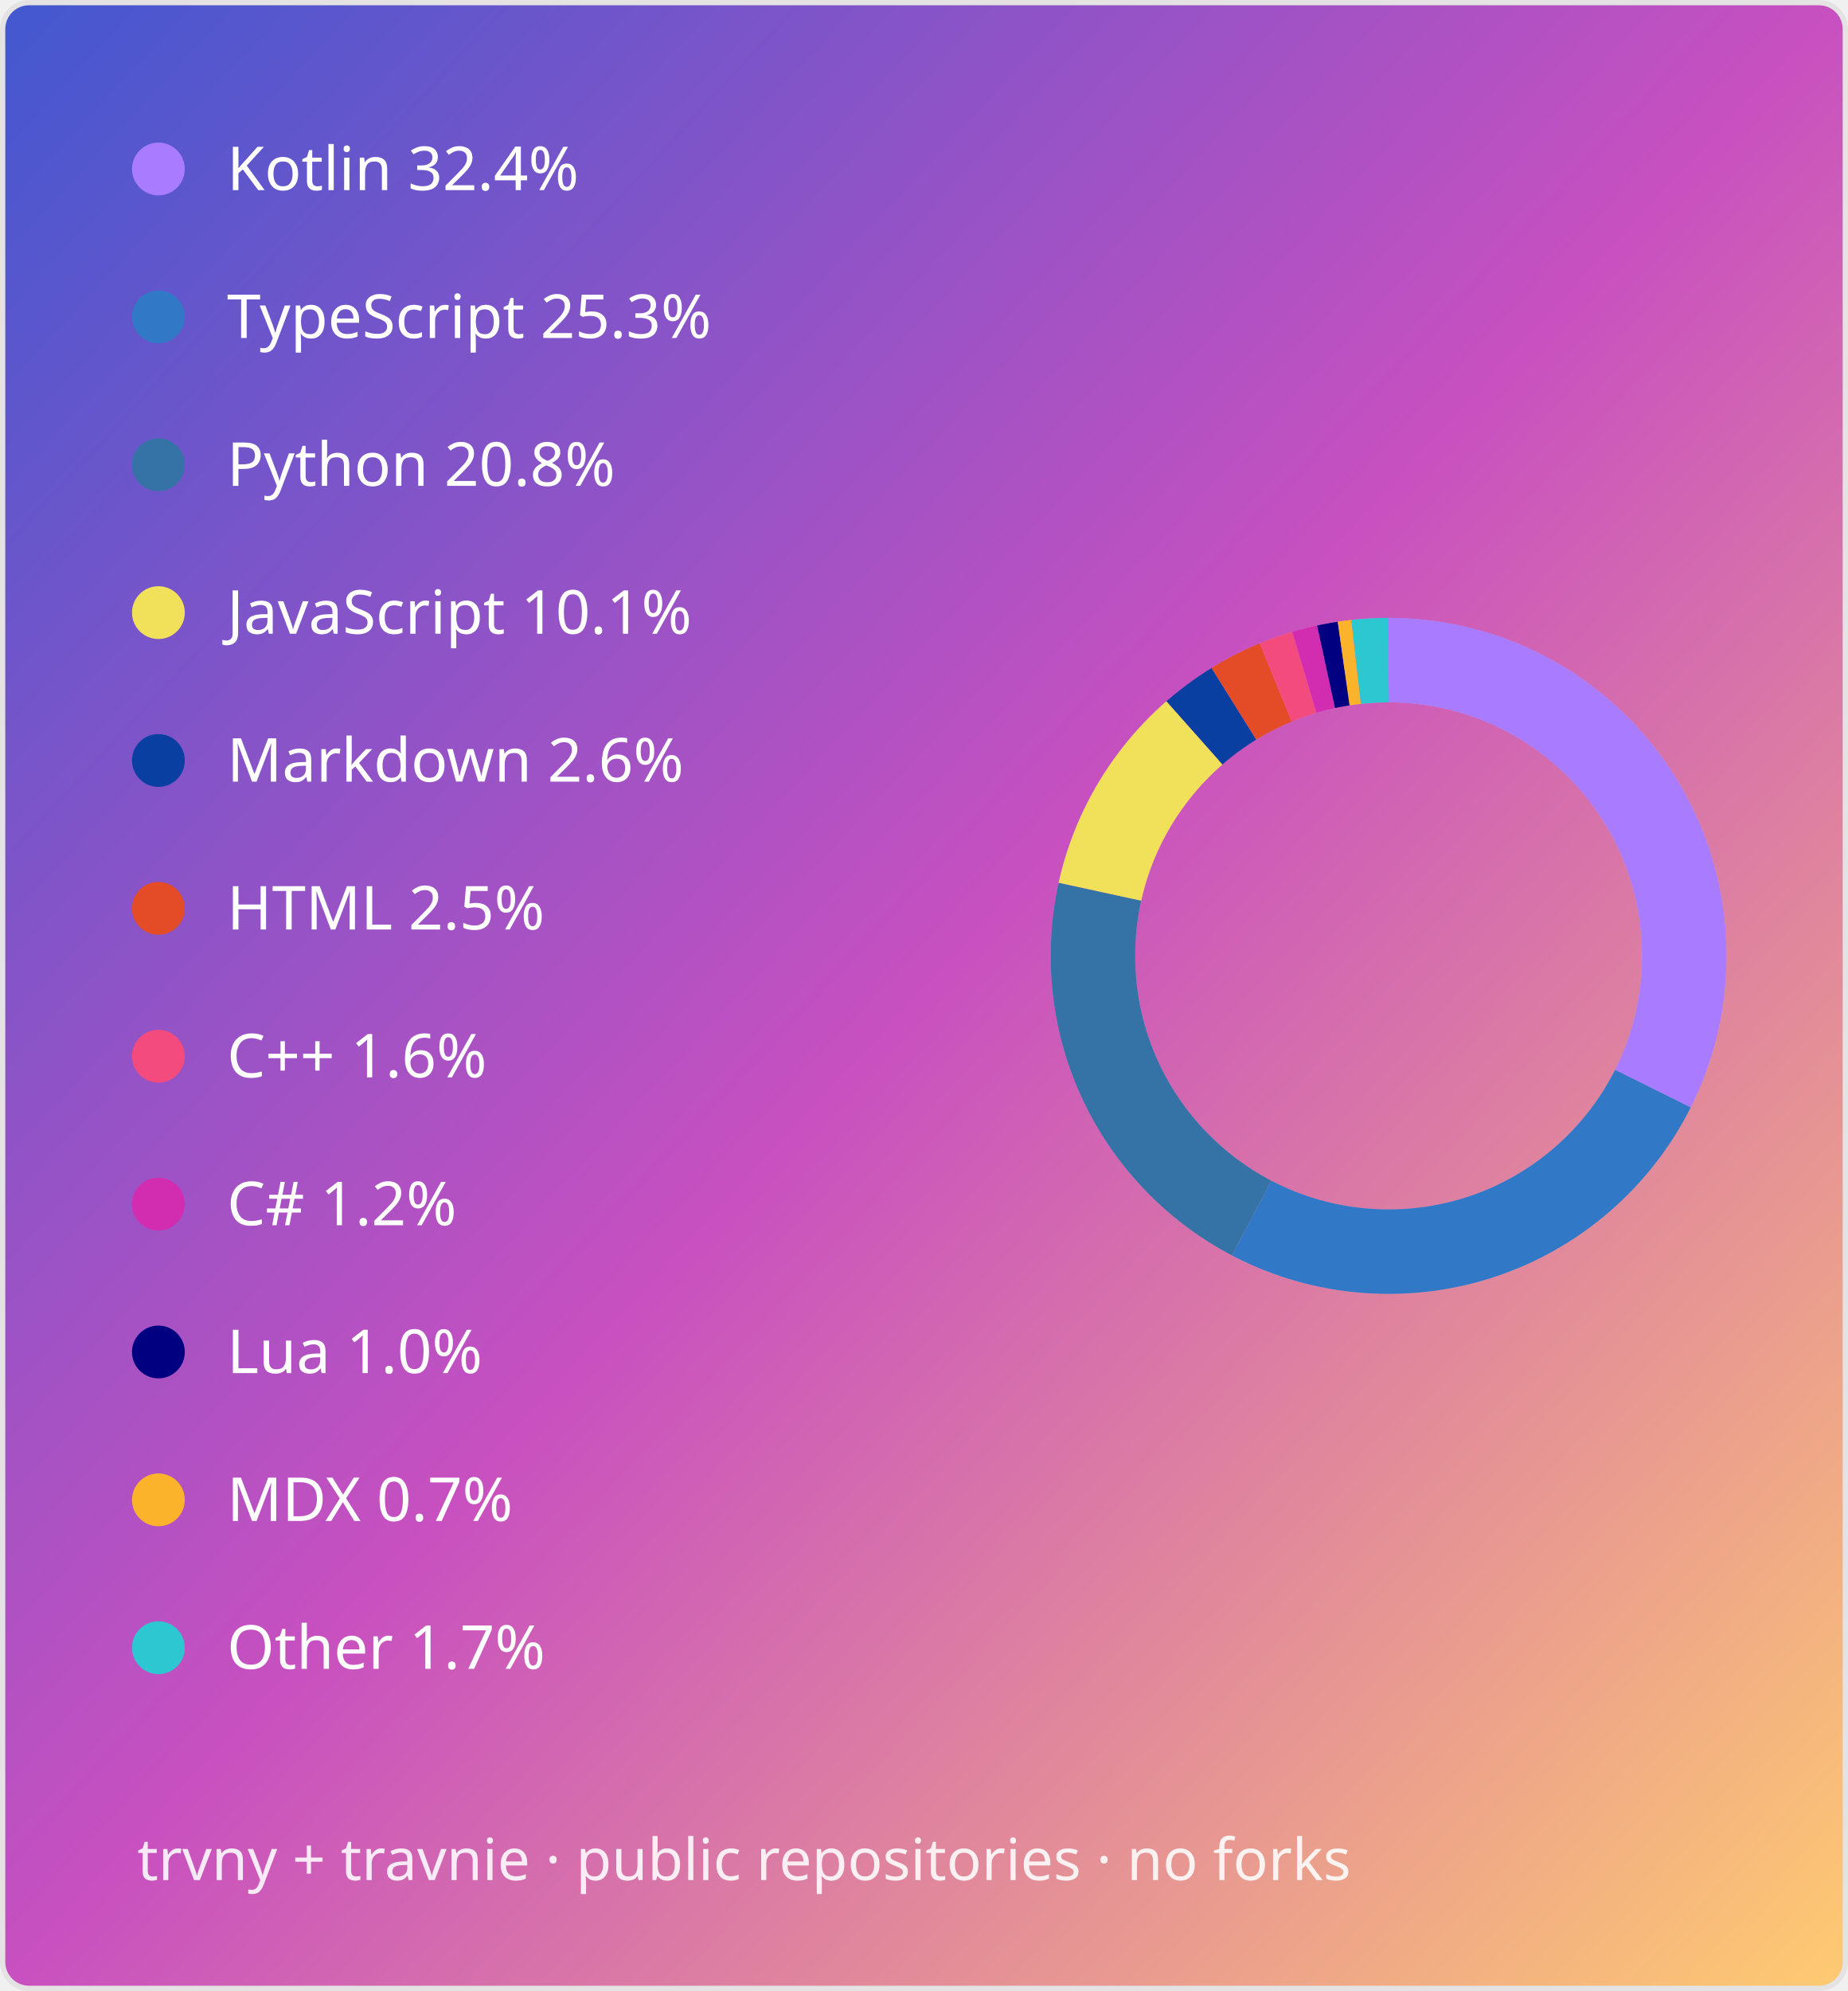
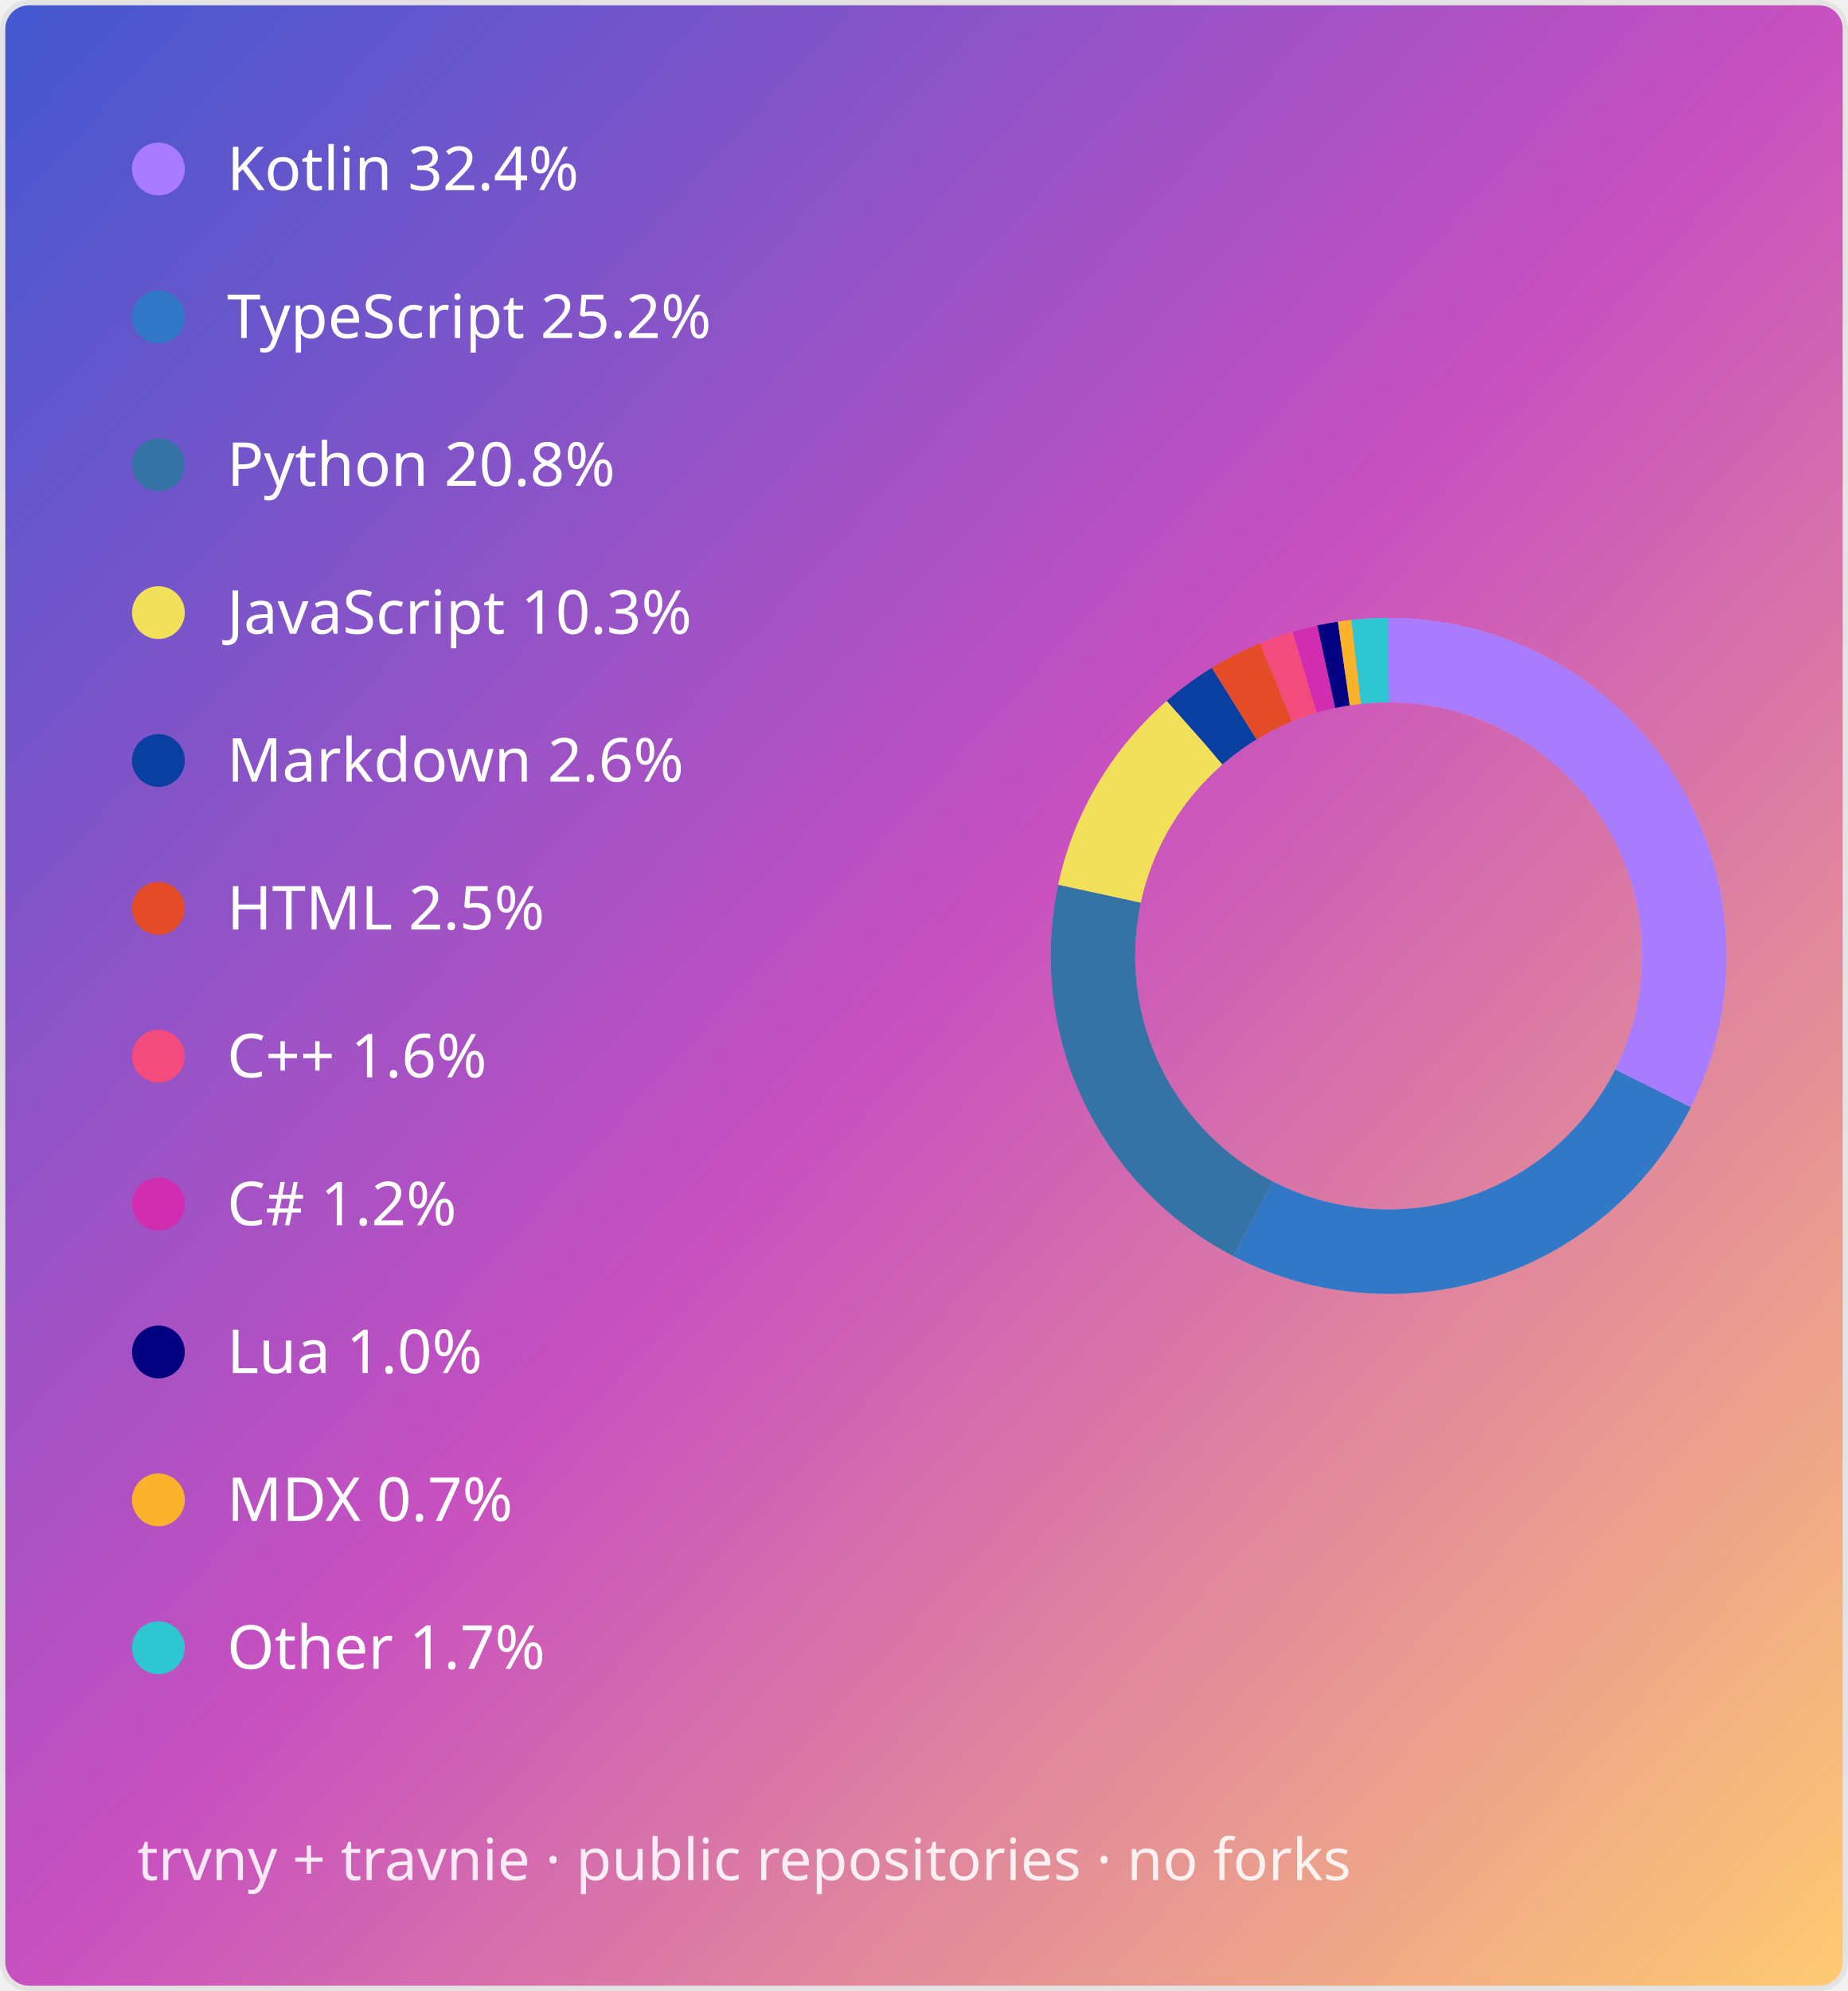
<svg xmlns="http://www.w3.org/2000/svg" width="350" height="377" viewBox="0 0 350 377" role="img" aria-labelledby="title description">
  <defs>
    <linearGradient id="gradient" x1="0" y1="0" x2="1" y2="1">
      <stop offset="0%" stop-color="#4158d0" />
      <stop offset="50%" stop-color="#c850c0" />
      <stop offset="100%" stop-color="#ffcc70" />
    </linearGradient>
  </defs>
  <style>
.lang{fill:#fff;font:400 11.5px "Segoe UI",Ubuntu,sans-serif}
.caption{fill:#fff;fill-opacity:.87;font:11px "Segoe UI",Ubuntu,sans-serif}
</style>
  <rect x=".5" y=".5" width="349" height="376" rx="5" fill="url(#gradient)" stroke="#e4e2e2" />
  <g>
    <circle cx="30" cy="32" r="5" fill="#a97bff" />
    <text class="lang" x="43" y="36">Kotlin 32.4%</text>
  </g>
  <g>
    <circle cx="30" cy="60" r="5" fill="#3178c6" />
-     <text class="lang" x="43" y="64">TypeScript 25.3%</text>
+     <text class="lang" x="43" y="64">TypeScript 25.2%</text>
  </g>
  <g>
    <circle cx="30" cy="88" r="5" fill="#3572a5" />
    <text class="lang" x="43" y="92">Python 20.8%</text>
  </g>
  <g>
    <circle cx="30" cy="116" r="5" fill="#f1e05a" />
-     <text class="lang" x="43" y="120">JavaScript 10.1%</text>
+     <text class="lang" x="43" y="120">JavaScript 10.3%</text>
  </g>
  <g>
    <circle cx="30" cy="144" r="5" fill="#083fa1" />
    <text class="lang" x="43" y="148">Markdown 2.6%</text>
  </g>
  <g>
    <circle cx="30" cy="172" r="5" fill="#e34c26" />
    <text class="lang" x="43" y="176">HTML 2.5%</text>
  </g>
  <g>
    <circle cx="30" cy="200" r="5" fill="#f34b7d" />
    <text class="lang" x="43" y="204">C++ 1.6%</text>
  </g>
  <g>
    <circle cx="30" cy="228" r="5" fill="hsl(312 65% 50%)" />
    <text class="lang" x="43" y="232">C# 1.2%</text>
  </g>
  <g>
    <circle cx="30" cy="256" r="5" fill="#000080" />
    <text class="lang" x="43" y="260">Lua 1.0%</text>
  </g>
  <g>
    <circle cx="30" cy="284" r="5" fill="#fcb32c" />
    <text class="lang" x="43" y="288">MDX 0.7%</text>
  </g>
  <g>
    <circle cx="30" cy="312" r="5" fill="hsl(184 65% 50%)" />
    <text class="lang" x="43" y="316">Other 1.7%</text>
  </g>
  <circle cx="263" cy="181" r="56" fill="none" stroke="#fff" stroke-opacity=".22" stroke-width="16" />
-   <circle class="donut-segment" cx="263" cy="181" r="56" fill="none" stroke="#a97bff" stroke-width="16" stroke-dasharray="114.035 237.823" stroke-dashoffset="0" transform="rotate(-90 263 181)" />
-   <circle class="donut-segment" cx="263" cy="181" r="56" fill="none" stroke="#3178c6" stroke-width="16" stroke-dasharray="88.888 262.97" stroke-dashoffset="-114.035" transform="rotate(-90 263 181)" />
-   <circle class="donut-segment" cx="263" cy="181" r="56" fill="none" stroke="#3572a5" stroke-width="16" stroke-dasharray="73.25 278.609" stroke-dashoffset="-202.923" transform="rotate(-90 263 181)" />
-   <circle class="donut-segment" cx="263" cy="181" r="56" fill="none" stroke="#f1e05a" stroke-width="16" stroke-dasharray="35.609 316.249" stroke-dashoffset="-276.173" transform="rotate(-90 263 181)" />
-   <circle class="donut-segment" cx="263" cy="181" r="56" fill="none" stroke="#083fa1" stroke-width="16" stroke-dasharray="9.281 342.577" stroke-dashoffset="-311.782" transform="rotate(-90 263 181)" />
-   <circle class="donut-segment" cx="263" cy="181" r="56" fill="none" stroke="#e34c26" stroke-width="16" stroke-dasharray="8.901 342.957" stroke-dashoffset="-321.064" transform="rotate(-90 263 181)" />
-   <circle class="donut-segment" cx="263" cy="181" r="56" fill="none" stroke="#f34b7d" stroke-width="16" stroke-dasharray="5.751 346.108" stroke-dashoffset="-329.965" transform="rotate(-90 263 181)" />
-   <circle class="donut-segment" cx="263" cy="181" r="56" fill="none" stroke="hsl(312 65% 50%)" stroke-width="16" stroke-dasharray="4.242 347.616" stroke-dashoffset="-335.715" transform="rotate(-90 263 181)" />
-   <circle class="donut-segment" cx="263" cy="181" r="56" fill="none" stroke="#000080" stroke-width="16" stroke-dasharray="3.39 348.469" stroke-dashoffset="-339.958" transform="rotate(-90 263 181)" />
-   <circle class="donut-segment" cx="263" cy="181" r="56" fill="none" stroke="#fcb32c" stroke-width="16" stroke-dasharray="2.385 349.474" stroke-dashoffset="-343.347" transform="rotate(-90 263 181)" />
-   <circle class="donut-segment" cx="263" cy="181" r="56" fill="none" stroke="hsl(184 65% 50%)" stroke-width="16" stroke-dasharray="6.126 345.732" stroke-dashoffset="-345.732" transform="rotate(-90 263 181)" />
+   <circle class="donut-segment" cx="263" cy="181" r="56" fill="none" stroke="#a97bff" stroke-width="16" stroke-dasharray="113.986 237.872" stroke-dashoffset="0" transform="rotate(-90 263 181)" />
+   <circle class="donut-segment" cx="263" cy="181" r="56" fill="none" stroke="#3178c6" stroke-width="16" stroke-dasharray="88.641 263.217" stroke-dashoffset="-113.986" transform="rotate(-90 263 181)" />
+   <circle class="donut-segment" cx="263" cy="181" r="56" fill="none" stroke="#3572a5" stroke-width="16" stroke-dasharray="73.162 278.696" stroke-dashoffset="-202.627" transform="rotate(-90 263 181)" />
+   <circle class="donut-segment" cx="263" cy="181" r="56" fill="none" stroke="#f1e05a" stroke-width="16" stroke-dasharray="36.078 315.78" stroke-dashoffset="-275.79" transform="rotate(-90 263 181)" />
+   <circle class="donut-segment" cx="263" cy="181" r="56" fill="none" stroke="#083fa1" stroke-width="16" stroke-dasharray="9.262 342.596" stroke-dashoffset="-311.868" transform="rotate(-90 263 181)" />
+   <circle class="donut-segment" cx="263" cy="181" r="56" fill="none" stroke="#e34c26" stroke-width="16" stroke-dasharray="8.894 342.964" stroke-dashoffset="-321.13" transform="rotate(-90 263 181)" />
+   <circle class="donut-segment" cx="263" cy="181" r="56" fill="none" stroke="#f34b7d" stroke-width="16" stroke-dasharray="5.737 346.121" stroke-dashoffset="-330.024" transform="rotate(-90 263 181)" />
+   <circle class="donut-segment" cx="263" cy="181" r="56" fill="none" stroke="hsl(312 65% 50%)" stroke-width="16" stroke-dasharray="4.232 347.626" stroke-dashoffset="-335.762" transform="rotate(-90 263 181)" />
+   <circle class="donut-segment" cx="263" cy="181" r="56" fill="none" stroke="#000080" stroke-width="16" stroke-dasharray="3.382 348.477" stroke-dashoffset="-339.993" transform="rotate(-90 263 181)" />
+   <circle class="donut-segment" cx="263" cy="181" r="56" fill="none" stroke="#fcb32c" stroke-width="16" stroke-dasharray="2.379 349.479" stroke-dashoffset="-343.375" transform="rotate(-90 263 181)" />
+   <circle class="donut-segment" cx="263" cy="181" r="56" fill="none" stroke="hsl(184 65% 50%)" stroke-width="16" stroke-dasharray="6.104 345.755" stroke-dashoffset="-345.755" transform="rotate(-90 263 181)" />
  <text class="caption" x="26" y="356">trvny + travnie · public repositories · no forks</text>
</svg>
